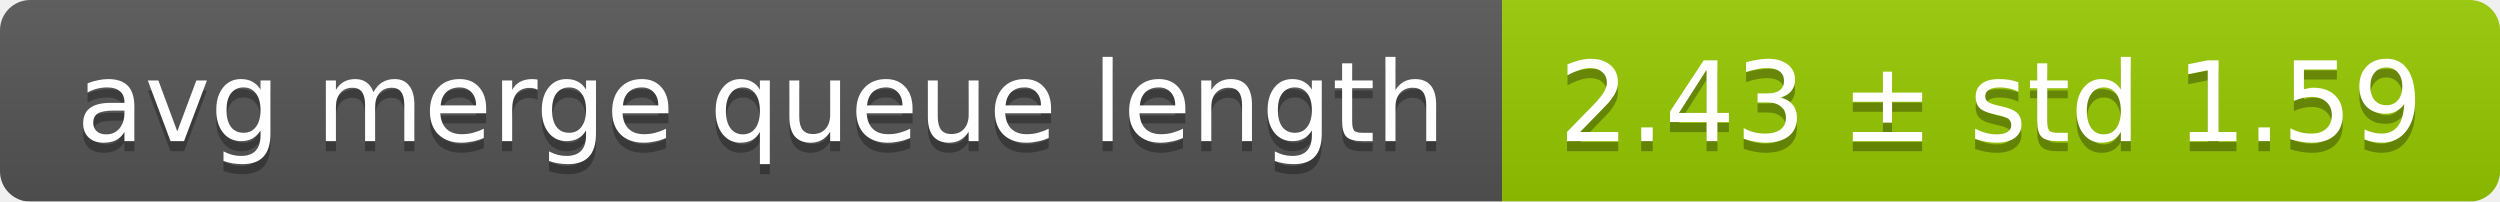
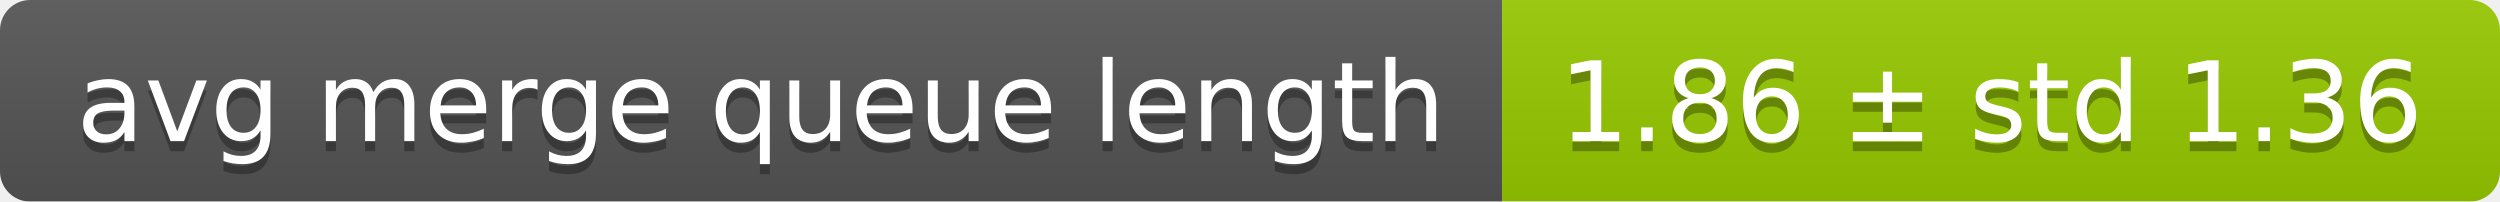
<svg xmlns="http://www.w3.org/2000/svg" width="248" height="20">
  <linearGradient id="smooth" x2="0" y2="100%">
    <stop offset="0" stop-color="#bbb" stop-opacity=".1" />
    <stop offset="1" stop-opacity=".1" />
  </linearGradient>
  <mask id="round">
    <rect width="248" height="20" rx="3" fill="#fff" />
  </mask>
  <g mask="url(#round)">
    <rect width="149" height="20" fill="#555" />
    <rect x="149" width="99" height="20" fill="#97ca00" />
    <rect width="248" height="20" fill="url(#smooth)" />
  </g>
  <g fill="#fff" text-anchor="middle" font-family="DejaVu Sans,Verdana,Geneva,sans-serif" font-size="11">
    <text x="75.5" y="15" fill="#010101" fill-opacity=".3">avg merge queue length</text>
    <text x="75.5" y="14">avg merge queue length</text>
-     <text x="197.5" y="15" fill="#010101" fill-opacity=".3">2.43 ± std 1.59</text>
-     <text x="197.5" y="14">2.43 ± std 1.59</text>
+     <text x="197.5" y="15" fill="#010101" fill-opacity=".3">1.86 ± std 1.36</text>
+     <text x="197.5" y="14">1.86 ± std 1.36</text>
  </g>
</svg>
